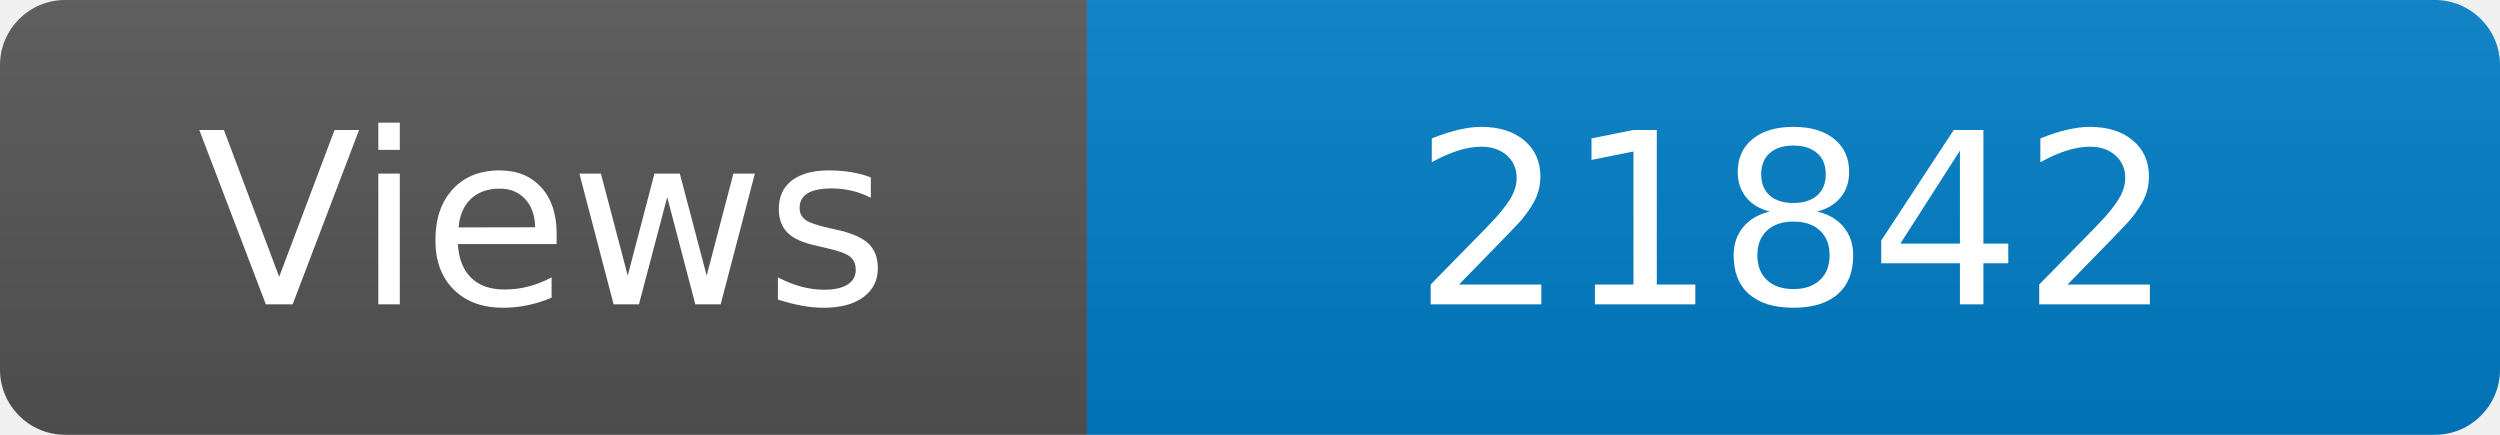
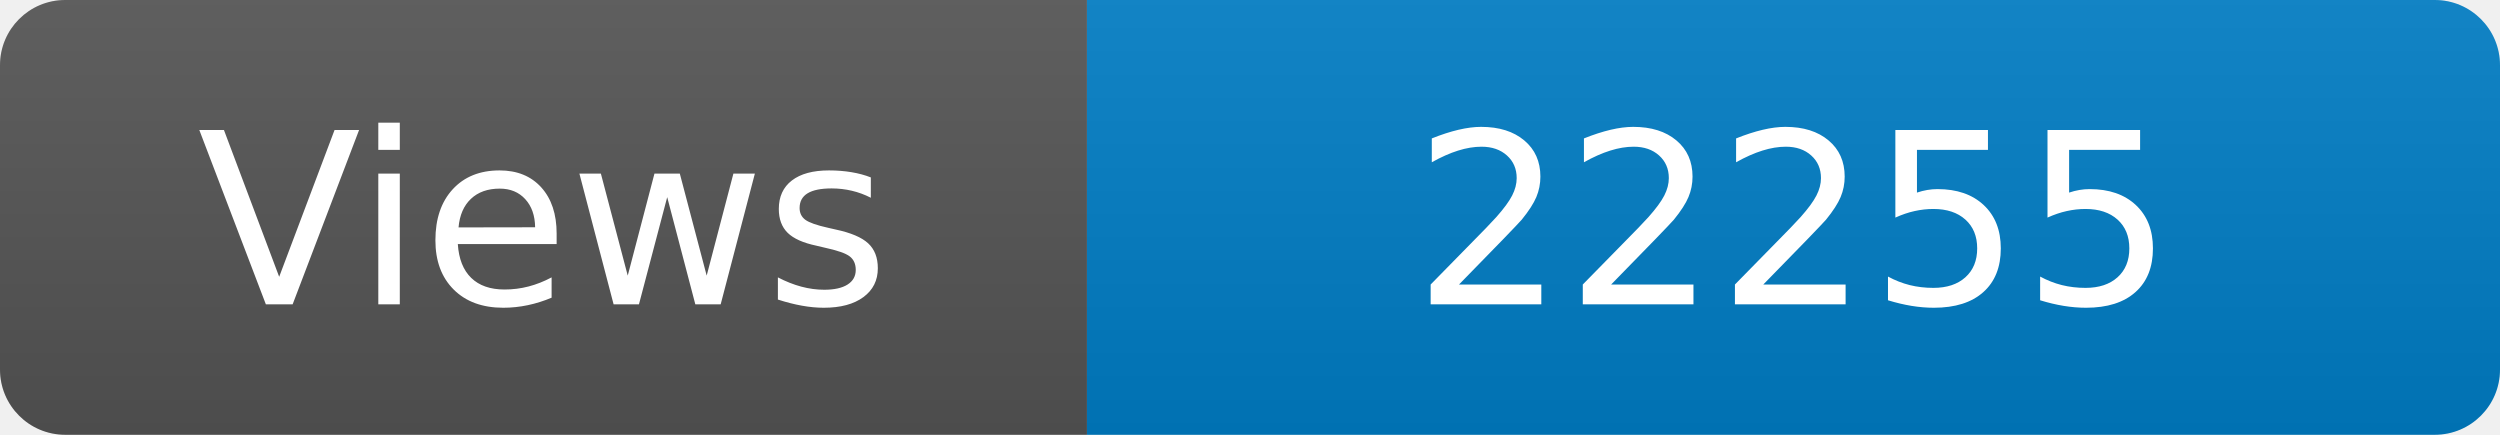
<svg xmlns="http://www.w3.org/2000/svg" width="115" height="20" role="img" aria-label="Maintained?: yes">
  <linearGradient id="s" x2="0" y2="100%">
    <stop offset="0" stop-color="#bbb" stop-opacity=".1" />
    <stop offset="1" stop-opacity=".1" />
  </linearGradient>
  <clipPath id="r">
    <rect width="115" height="20" rx="3" fill="#fff" />
  </clipPath>
  <g clip-path="url(#r)">
    <rect width="50" height="20" fill="#555" />
    <rect x="50" width="160" height="20" fill="#007ec6" />
    <rect width="115" height="20" fill="url(#s)" />
  </g>
  <g fill="#fff" text-anchor="middle" font-family="Verdana,Geneva,DejaVu Sans,sans-serif" font-size="110">
    <text x="250" y="140" transform="scale(.1)" fill="#fff">Views</text>
-     <text x="825" y="140" transform="scale(.1)" fill="#fff">21842</text>
+     <text x="825" y="140" transform="scale(.1)" fill="#fff">22255</text>
  </g>
</svg>
